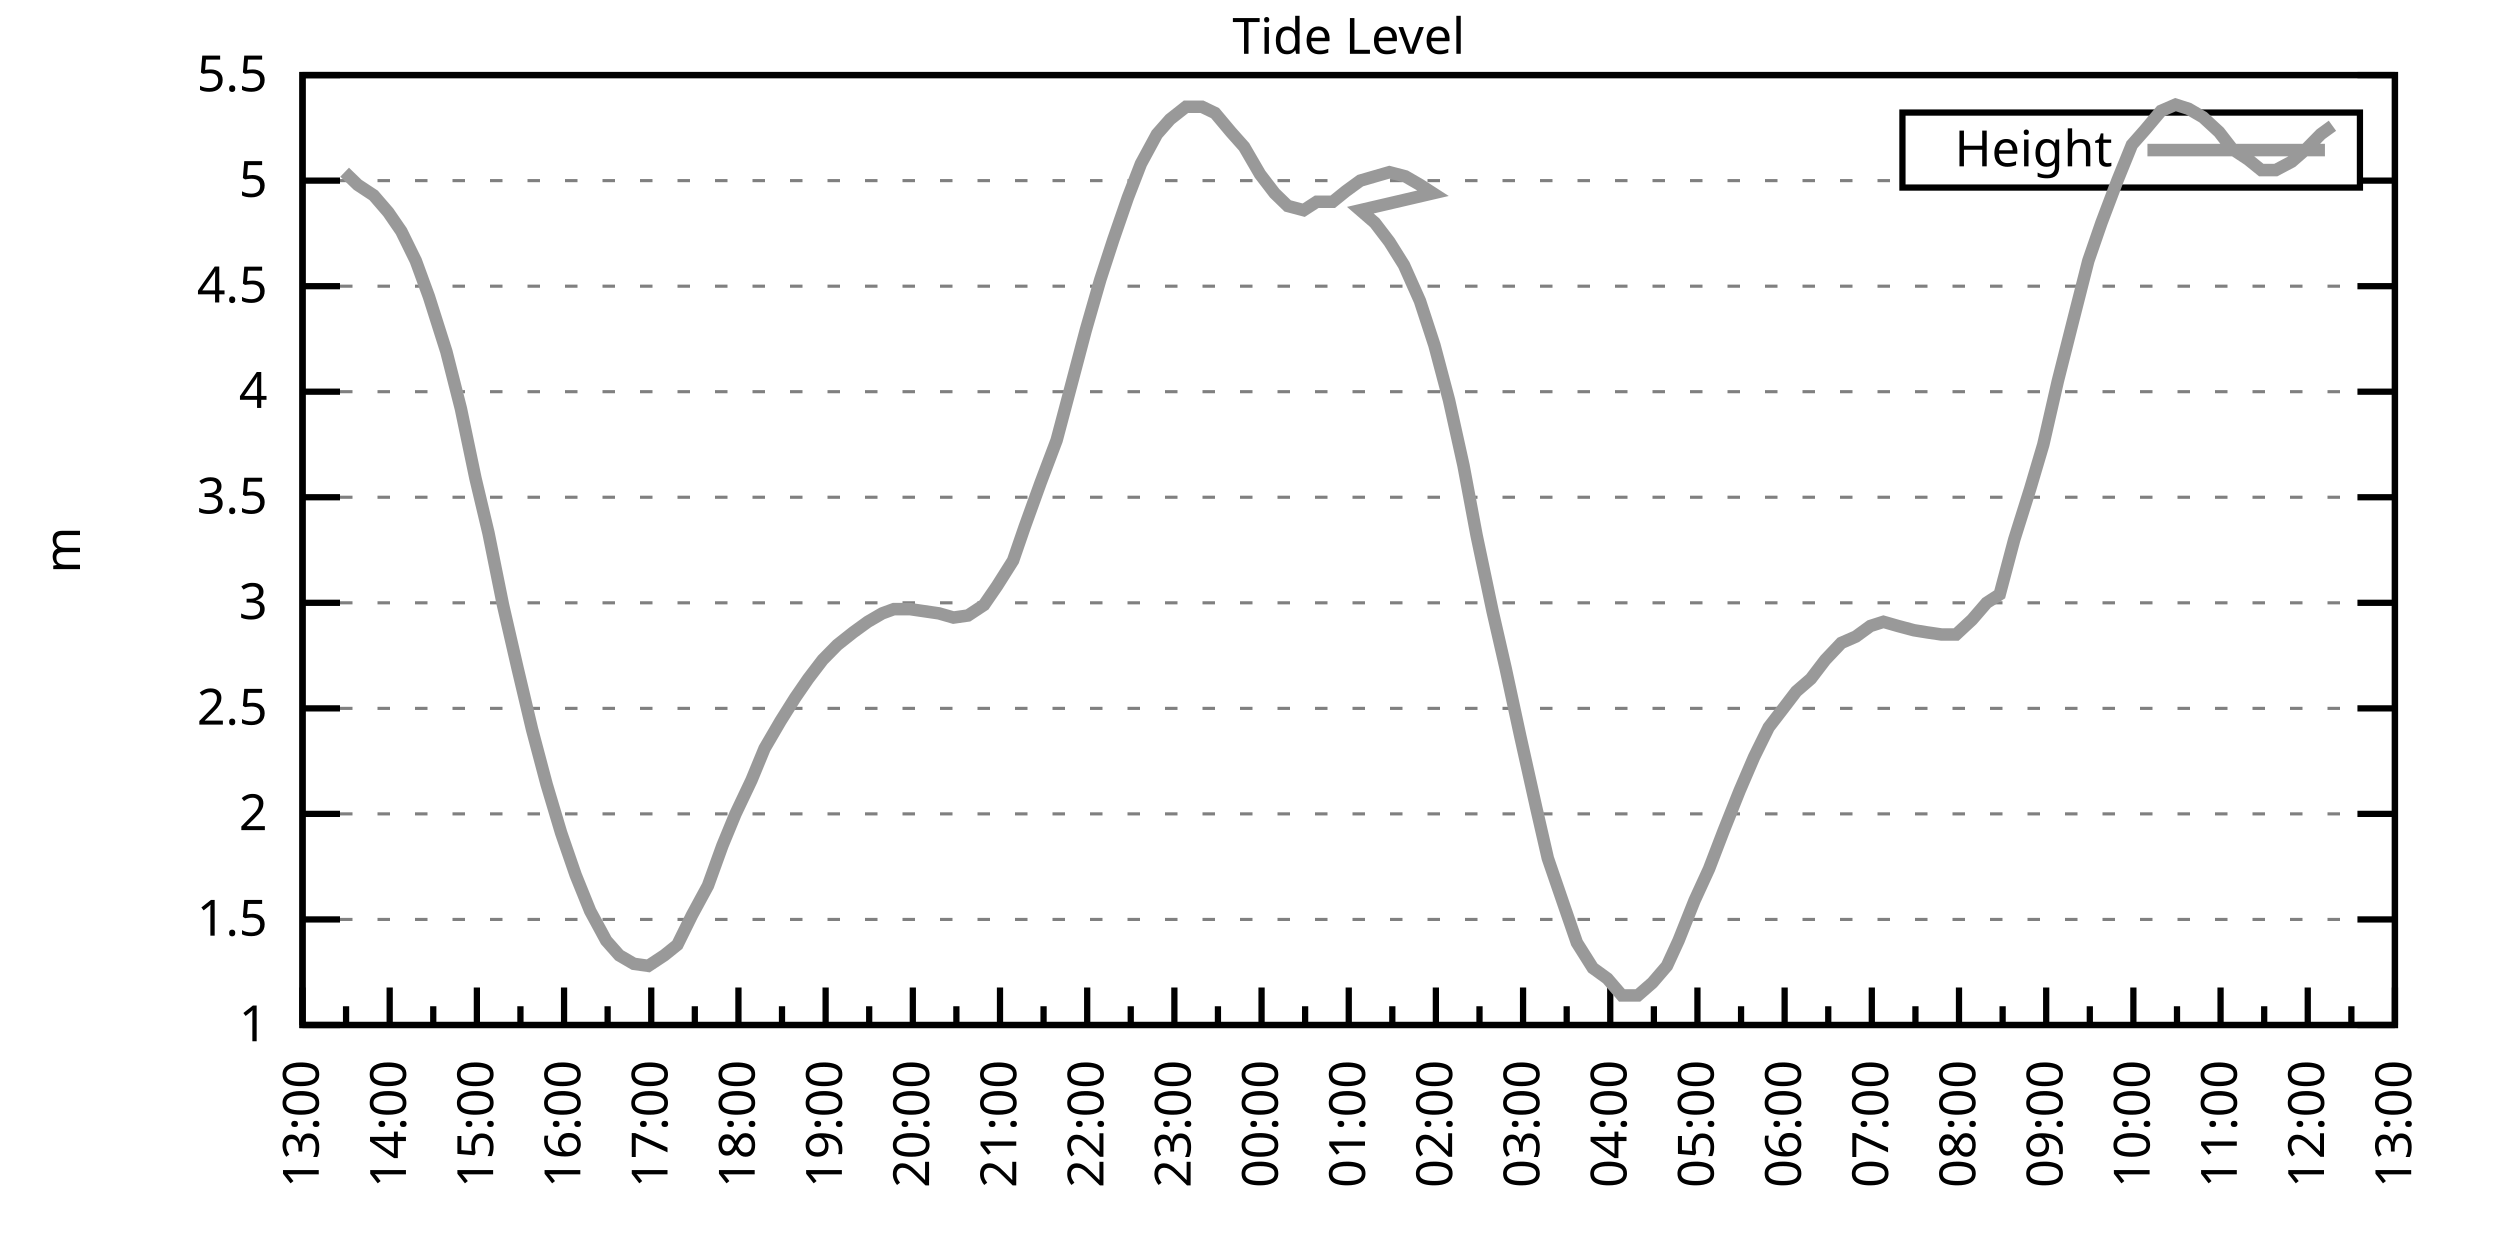
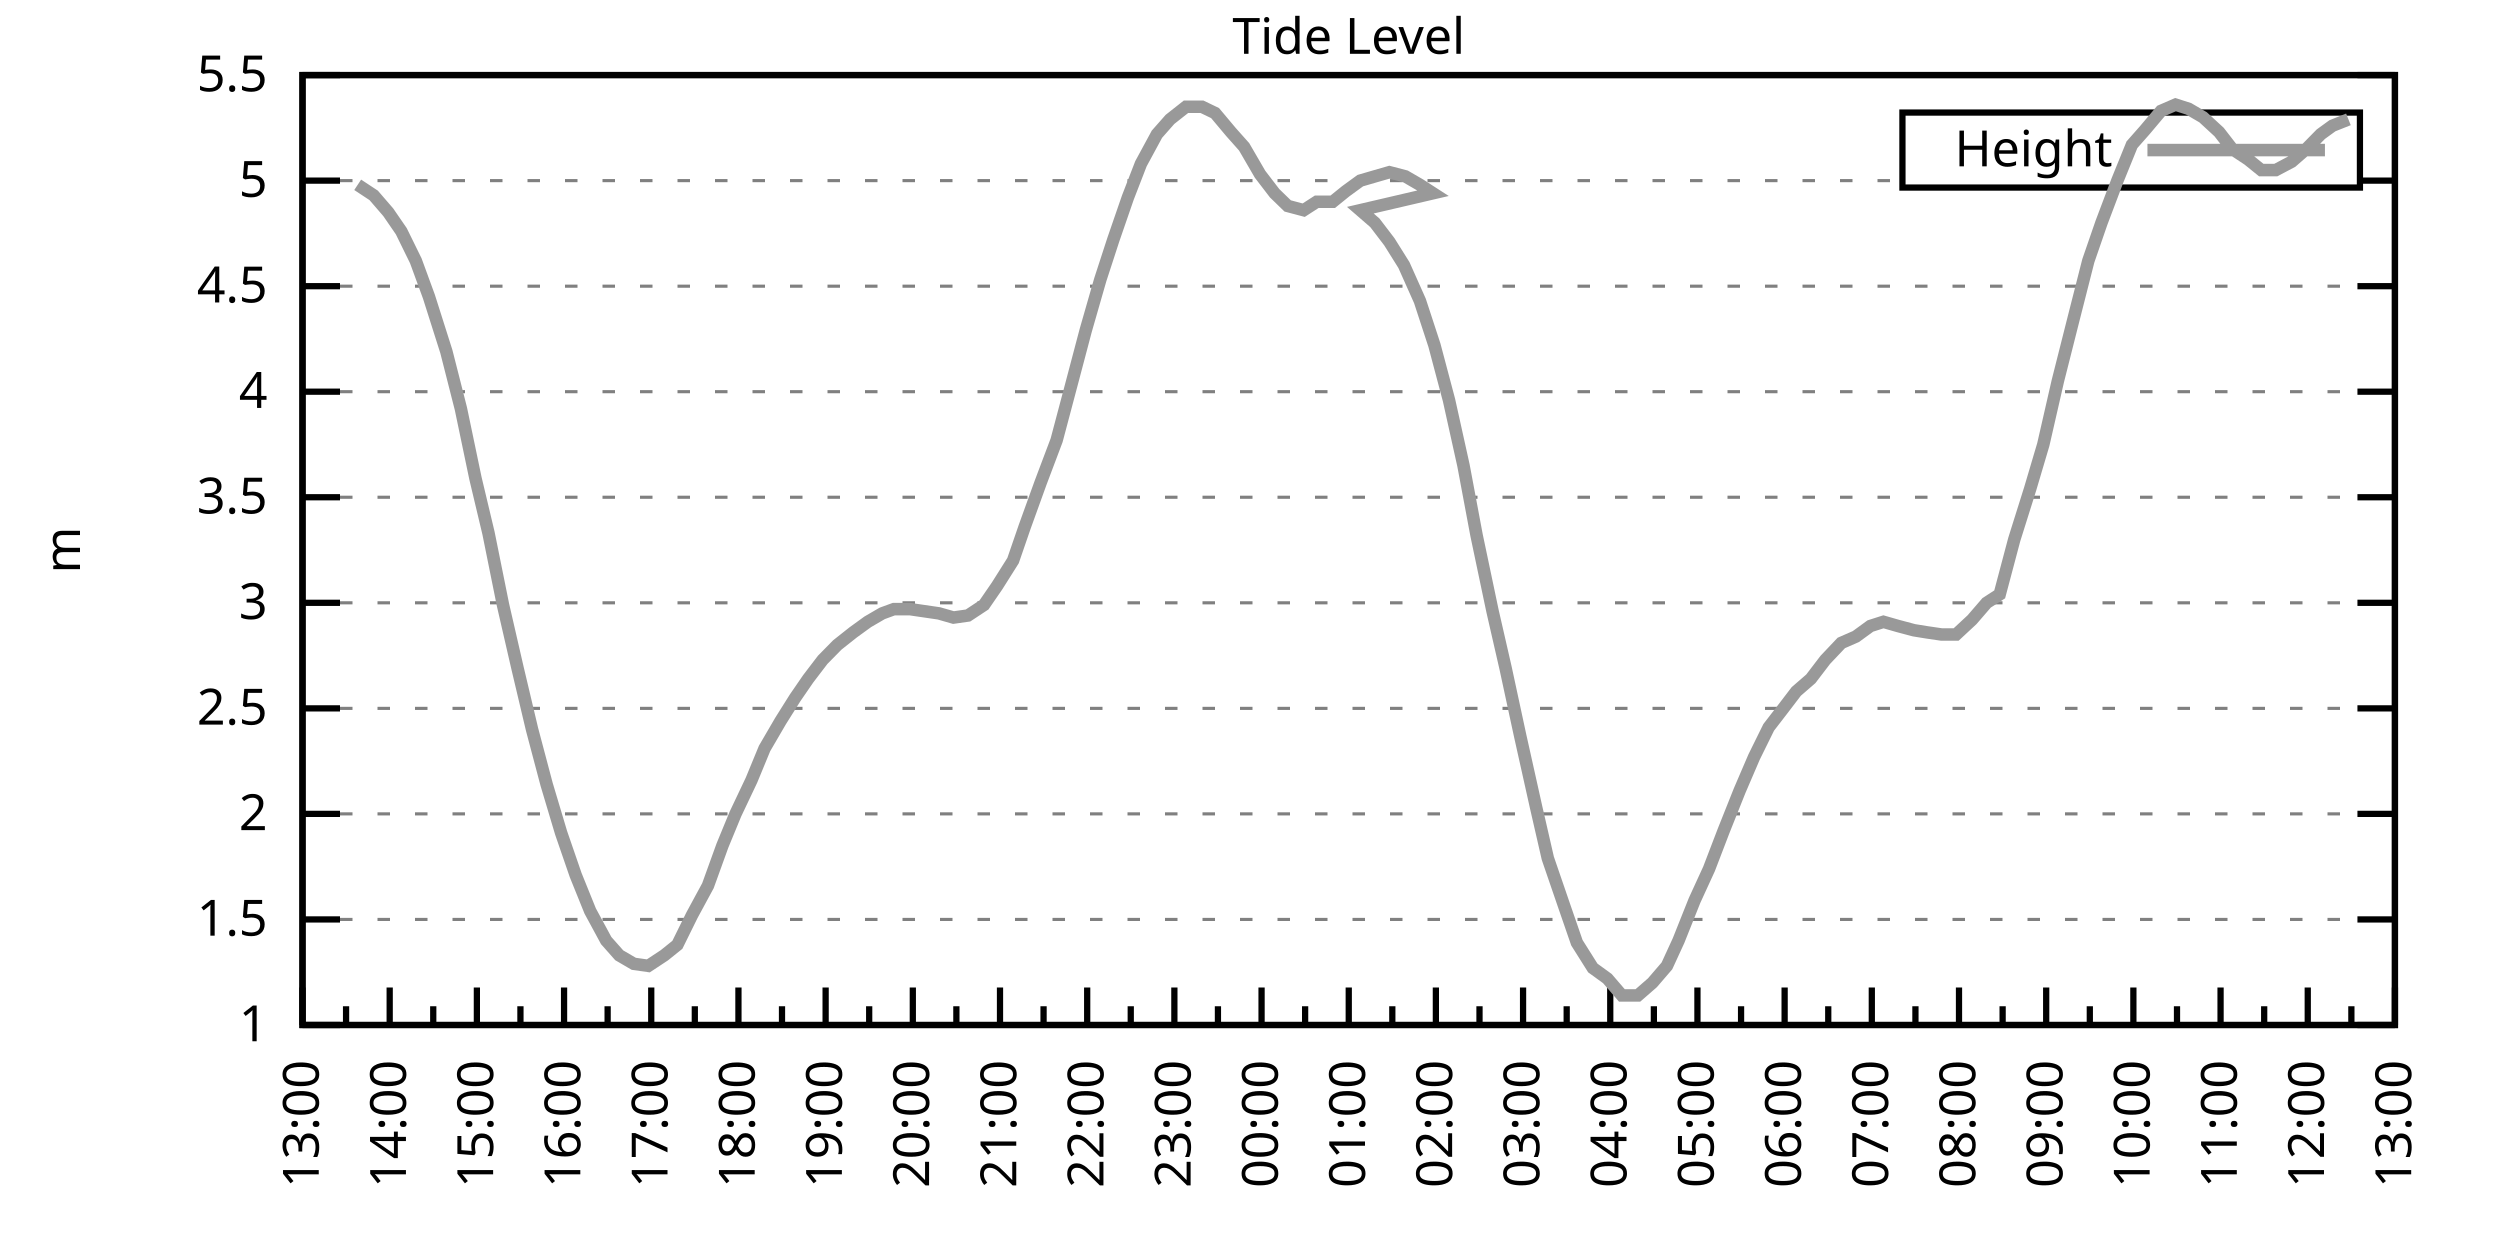
<svg xmlns="http://www.w3.org/2000/svg" xmlns:xlink="http://www.w3.org/1999/xlink" width="400" height="200" viewBox="0 0 400 200">
  <g id="gnuplot_canvas">
    <rect x="0" y="0" width="400" height="200" fill="none" />
    <defs>
      <circle id="gpDot" r="0.5" stroke-width="0.5" stroke="currentColor" />
      <path id="gpPt0" stroke-width="0.333" stroke="currentColor" d="M-1,0 h2 M0,-1 v2" />
      <path id="gpPt1" stroke-width="0.333" stroke="currentColor" d="M-1,-1 L1,1 M1,-1 L-1,1" />
      <path id="gpPt2" stroke-width="0.333" stroke="currentColor" d="M-1,0 L1,0 M0,-1 L0,1 M-1,-1 L1,1 M-1,1 L1,-1" />
      <rect id="gpPt3" stroke-width="0.333" stroke="currentColor" x="-1" y="-1" width="2" height="2" />
      <rect id="gpPt4" stroke-width="0.333" stroke="currentColor" fill="currentColor" x="-1" y="-1" width="2" height="2" />
      <circle id="gpPt5" stroke-width="0.333" stroke="currentColor" cx="0" cy="0" r="1" />
      <use xlink:href="#gpPt5" id="gpPt6" fill="currentColor" stroke="none" />
      <path id="gpPt7" stroke-width="0.333" stroke="currentColor" d="M0,-1.33 L-1.33,0.67 L1.33,0.67 z" />
      <use xlink:href="#gpPt7" id="gpPt8" fill="currentColor" stroke="none" />
      <use xlink:href="#gpPt7" id="gpPt9" stroke="currentColor" transform="rotate(180)" />
      <use xlink:href="#gpPt9" id="gpPt10" fill="currentColor" stroke="none" />
      <use xlink:href="#gpPt3" id="gpPt11" stroke="currentColor" transform="rotate(45)" />
      <use xlink:href="#gpPt11" id="gpPt12" fill="currentColor" stroke="none" />
      <path id="gpPt13" stroke-width="0.333" stroke="currentColor" d="M0,1.330 L1.265,0.411 L0.782,-1.067 L-0.782,-1.076 L-1.265,0.411 z" />
      <use xlink:href="#gpPt13" id="gpPt14" fill="currentColor" stroke="none" />
      <filter id="textbox" filterUnits="objectBoundingBox" x="0" y="0" height="1" width="1">
        <feFlood flood-color="white" flood-opacity="1" result="bgnd" />
        <feComposite in="SourceGraphic" in2="bgnd" operator="atop" />
      </filter>
      <filter id="greybox" filterUnits="objectBoundingBox" x="0" y="0" height="1" width="1">
        <feFlood flood-color="lightgrey" flood-opacity="1" result="grey" />
        <feComposite in="SourceGraphic" in2="grey" operator="atop" />
      </filter>
    </defs>
    <g fill="none" color="white" stroke="currentColor" stroke-width="1.00" stroke-linecap="butt" stroke-linejoin="miter">
</g>
    <g fill="none" color="black" stroke="currentColor" stroke-width="1.00" stroke-linecap="butt" stroke-linejoin="miter">
      <g stroke="none" shape-rendering="crispEdges">
        <polygon fill="rgb(255, 255, 255)" points="48.40,164.00 383.18,164.00 383.18,12.02 48.40,12.02 " />
      </g>
    </g>
    <g fill="none" color="black" stroke="currentColor" stroke-width="1.00" stroke-linecap="butt" stroke-linejoin="miter">
</g>
    <g fill="none" color="black" stroke="black" stroke-width="0.50" stroke-linecap="butt" stroke-linejoin="miter">
</g>
    <g fill="none" color="gray" stroke="currentColor" stroke-width="0.50" stroke-linecap="butt" stroke-linejoin="miter">
      <path stroke="gray" stroke-dasharray="2,4" class="gridline" d="M48.40,164.00 L383.19,164.00  " />
    </g>
    <g fill="none" color="gray" stroke="gray" stroke-width="1.00" stroke-linecap="butt" stroke-linejoin="miter">
</g>
    <g fill="none" color="black" stroke="currentColor" stroke-width="1.00" stroke-linecap="butt" stroke-linejoin="miter">
      <path stroke="black" d="M48.40,164.00 L54.40,164.00 M383.19,164.00 L377.19,164.00  " />
      <g transform="translate(42.80,166.60)" stroke="none" fill="black" font-family="Sans" font-size="8.00" text-anchor="end">
        <text>
          <tspan font-family="Sans"> 1</tspan>
        </text>
      </g>
    </g>
    <g fill="none" color="black" stroke="currentColor" stroke-width="1.00" stroke-linecap="butt" stroke-linejoin="miter">
</g>
    <g fill="none" color="black" stroke="black" stroke-width="0.50" stroke-linecap="butt" stroke-linejoin="miter">
</g>
    <g fill="none" color="gray" stroke="currentColor" stroke-width="0.50" stroke-linecap="butt" stroke-linejoin="miter">
      <path stroke="gray" stroke-dasharray="2,4" class="gridline" d="M48.40,147.11 L383.19,147.11  " />
    </g>
    <g fill="none" color="gray" stroke="gray" stroke-width="1.00" stroke-linecap="butt" stroke-linejoin="miter">
</g>
    <g fill="none" color="black" stroke="currentColor" stroke-width="1.00" stroke-linecap="butt" stroke-linejoin="miter">
      <path stroke="black" d="M48.40,147.11 L54.40,147.11 M383.19,147.11 L377.19,147.11  " />
      <g transform="translate(42.80,149.71)" stroke="none" fill="black" font-family="Sans" font-size="8.00" text-anchor="end">
        <text>
          <tspan font-family="Sans"> 1.5</tspan>
        </text>
      </g>
    </g>
    <g fill="none" color="black" stroke="currentColor" stroke-width="1.00" stroke-linecap="butt" stroke-linejoin="miter">
</g>
    <g fill="none" color="black" stroke="black" stroke-width="0.50" stroke-linecap="butt" stroke-linejoin="miter">
</g>
    <g fill="none" color="gray" stroke="currentColor" stroke-width="0.50" stroke-linecap="butt" stroke-linejoin="miter">
      <path stroke="gray" stroke-dasharray="2,4" class="gridline" d="M48.40,130.22 L383.19,130.22  " />
    </g>
    <g fill="none" color="gray" stroke="gray" stroke-width="1.00" stroke-linecap="butt" stroke-linejoin="miter">
</g>
    <g fill="none" color="black" stroke="currentColor" stroke-width="1.00" stroke-linecap="butt" stroke-linejoin="miter">
      <path stroke="black" d="M48.40,130.22 L54.40,130.22 M383.19,130.22 L377.19,130.22  " />
      <g transform="translate(42.80,132.82)" stroke="none" fill="black" font-family="Sans" font-size="8.00" text-anchor="end">
        <text>
          <tspan font-family="Sans"> 2</tspan>
        </text>
      </g>
    </g>
    <g fill="none" color="black" stroke="currentColor" stroke-width="1.00" stroke-linecap="butt" stroke-linejoin="miter">
</g>
    <g fill="none" color="black" stroke="black" stroke-width="0.50" stroke-linecap="butt" stroke-linejoin="miter">
</g>
    <g fill="none" color="gray" stroke="currentColor" stroke-width="0.50" stroke-linecap="butt" stroke-linejoin="miter">
      <path stroke="gray" stroke-dasharray="2,4" class="gridline" d="M48.40,113.34 L383.19,113.34  " />
    </g>
    <g fill="none" color="gray" stroke="gray" stroke-width="1.00" stroke-linecap="butt" stroke-linejoin="miter">
</g>
    <g fill="none" color="black" stroke="currentColor" stroke-width="1.00" stroke-linecap="butt" stroke-linejoin="miter">
      <path stroke="black" d="M48.40,113.34 L54.40,113.34 M383.19,113.34 L377.19,113.34  " />
      <g transform="translate(42.80,115.94)" stroke="none" fill="black" font-family="Sans" font-size="8.00" text-anchor="end">
        <text>
          <tspan font-family="Sans"> 2.5</tspan>
        </text>
      </g>
    </g>
    <g fill="none" color="black" stroke="currentColor" stroke-width="1.00" stroke-linecap="butt" stroke-linejoin="miter">
</g>
    <g fill="none" color="black" stroke="black" stroke-width="0.50" stroke-linecap="butt" stroke-linejoin="miter">
</g>
    <g fill="none" color="gray" stroke="currentColor" stroke-width="0.50" stroke-linecap="butt" stroke-linejoin="miter">
      <path stroke="gray" stroke-dasharray="2,4" class="gridline" d="M48.40,96.45 L383.19,96.45  " />
    </g>
    <g fill="none" color="gray" stroke="gray" stroke-width="1.00" stroke-linecap="butt" stroke-linejoin="miter">
</g>
    <g fill="none" color="black" stroke="currentColor" stroke-width="1.00" stroke-linecap="butt" stroke-linejoin="miter">
      <path stroke="black" d="M48.40,96.45 L54.40,96.45 M383.19,96.45 L377.19,96.45  " />
      <g transform="translate(42.80,99.05)" stroke="none" fill="black" font-family="Sans" font-size="8.00" text-anchor="end">
        <text>
          <tspan font-family="Sans"> 3</tspan>
        </text>
      </g>
    </g>
    <g fill="none" color="black" stroke="currentColor" stroke-width="1.00" stroke-linecap="butt" stroke-linejoin="miter">
</g>
    <g fill="none" color="black" stroke="black" stroke-width="0.50" stroke-linecap="butt" stroke-linejoin="miter">
</g>
    <g fill="none" color="gray" stroke="currentColor" stroke-width="0.50" stroke-linecap="butt" stroke-linejoin="miter">
      <path stroke="gray" stroke-dasharray="2,4" class="gridline" d="M48.40,79.56 L383.19,79.56  " />
    </g>
    <g fill="none" color="gray" stroke="gray" stroke-width="1.00" stroke-linecap="butt" stroke-linejoin="miter">
</g>
    <g fill="none" color="black" stroke="currentColor" stroke-width="1.00" stroke-linecap="butt" stroke-linejoin="miter">
      <path stroke="black" d="M48.40,79.56 L54.40,79.56 M383.19,79.56 L377.19,79.56  " />
      <g transform="translate(42.80,82.16)" stroke="none" fill="black" font-family="Sans" font-size="8.00" text-anchor="end">
        <text>
          <tspan font-family="Sans"> 3.5</tspan>
        </text>
      </g>
    </g>
    <g fill="none" color="black" stroke="currentColor" stroke-width="1.00" stroke-linecap="butt" stroke-linejoin="miter">
</g>
    <g fill="none" color="black" stroke="black" stroke-width="0.50" stroke-linecap="butt" stroke-linejoin="miter">
</g>
    <g fill="none" color="gray" stroke="currentColor" stroke-width="0.50" stroke-linecap="butt" stroke-linejoin="miter">
      <path stroke="gray" stroke-dasharray="2,4" class="gridline" d="M48.40,62.67 L383.19,62.67  " />
    </g>
    <g fill="none" color="gray" stroke="gray" stroke-width="1.00" stroke-linecap="butt" stroke-linejoin="miter">
</g>
    <g fill="none" color="black" stroke="currentColor" stroke-width="1.00" stroke-linecap="butt" stroke-linejoin="miter">
      <path stroke="black" d="M48.40,62.67 L54.40,62.67 M383.19,62.67 L377.19,62.67  " />
      <g transform="translate(42.80,65.27)" stroke="none" fill="black" font-family="Sans" font-size="8.00" text-anchor="end">
        <text>
          <tspan font-family="Sans"> 4</tspan>
        </text>
      </g>
    </g>
    <g fill="none" color="black" stroke="currentColor" stroke-width="1.00" stroke-linecap="butt" stroke-linejoin="miter">
</g>
    <g fill="none" color="black" stroke="black" stroke-width="0.50" stroke-linecap="butt" stroke-linejoin="miter">
</g>
    <g fill="none" color="gray" stroke="currentColor" stroke-width="0.50" stroke-linecap="butt" stroke-linejoin="miter">
      <path stroke="gray" stroke-dasharray="2,4" class="gridline" d="M48.40,45.79 L383.19,45.79  " />
    </g>
    <g fill="none" color="gray" stroke="gray" stroke-width="1.00" stroke-linecap="butt" stroke-linejoin="miter">
</g>
    <g fill="none" color="black" stroke="currentColor" stroke-width="1.00" stroke-linecap="butt" stroke-linejoin="miter">
      <path stroke="black" d="M48.40,45.79 L54.40,45.79 M383.19,45.79 L377.19,45.79  " />
      <g transform="translate(42.80,48.39)" stroke="none" fill="black" font-family="Sans" font-size="8.00" text-anchor="end">
        <text>
          <tspan font-family="Sans"> 4.5</tspan>
        </text>
      </g>
    </g>
    <g fill="none" color="black" stroke="currentColor" stroke-width="1.00" stroke-linecap="butt" stroke-linejoin="miter">
</g>
    <g fill="none" color="black" stroke="black" stroke-width="0.50" stroke-linecap="butt" stroke-linejoin="miter">
</g>
    <g fill="none" color="gray" stroke="currentColor" stroke-width="0.50" stroke-linecap="butt" stroke-linejoin="miter">
      <path stroke="gray" stroke-dasharray="2,4" class="gridline" d="M48.40,28.90 L304.39,28.90 M377.59,28.90 L383.19,28.90  " />
    </g>
    <g fill="none" color="gray" stroke="gray" stroke-width="1.00" stroke-linecap="butt" stroke-linejoin="miter">
</g>
    <g fill="none" color="black" stroke="currentColor" stroke-width="1.00" stroke-linecap="butt" stroke-linejoin="miter">
      <path stroke="black" d="M48.40,28.90 L54.40,28.90 M383.19,28.90 L377.19,28.90  " />
      <g transform="translate(42.80,31.50)" stroke="none" fill="black" font-family="Sans" font-size="8.00" text-anchor="end">
        <text>
          <tspan font-family="Sans"> 5</tspan>
        </text>
      </g>
    </g>
    <g fill="none" color="black" stroke="currentColor" stroke-width="1.00" stroke-linecap="butt" stroke-linejoin="miter">
</g>
    <g fill="none" color="black" stroke="black" stroke-width="0.50" stroke-linecap="butt" stroke-linejoin="miter">
</g>
    <g fill="none" color="gray" stroke="currentColor" stroke-width="0.50" stroke-linecap="butt" stroke-linejoin="miter">
      <path stroke="gray" stroke-dasharray="2,4" class="gridline" d="M48.40,12.01 L383.19,12.01  " />
    </g>
    <g fill="none" color="gray" stroke="gray" stroke-width="1.00" stroke-linecap="butt" stroke-linejoin="miter">
</g>
    <g fill="none" color="black" stroke="currentColor" stroke-width="1.00" stroke-linecap="butt" stroke-linejoin="miter">
      <path stroke="black" d="M48.40,12.01 L54.40,12.01 M383.19,12.01 L377.19,12.01  " />
      <g transform="translate(42.80,14.61)" stroke="none" fill="black" font-family="Sans" font-size="8.00" text-anchor="end">
        <text>
          <tspan font-family="Sans"> 5.5</tspan>
        </text>
      </g>
    </g>
    <g fill="none" color="black" stroke="currentColor" stroke-width="1.00" stroke-linecap="butt" stroke-linejoin="miter">
      <path stroke="black" d="M48.40,164.00 L48.40,158.00  " />
      <g transform="translate(51.00,169.60) rotate(270)" stroke="none" fill="black" font-family="Sans" font-size="8.00" text-anchor="end">
        <text>
          <tspan font-family="Sans">13:00</tspan>
        </text>
      </g>
    </g>
    <g fill="none" color="black" stroke="currentColor" stroke-width="1.00" stroke-linecap="butt" stroke-linejoin="miter">
      <path stroke="black" d="M55.37,164.00 L55.37,161.00 M62.35,164.00 L62.35,158.00  " />
      <g transform="translate(64.95,169.60) rotate(270)" stroke="none" fill="black" font-family="Sans" font-size="8.00" text-anchor="end">
        <text>
          <tspan font-family="Sans">14:00</tspan>
        </text>
      </g>
    </g>
    <g fill="none" color="black" stroke="currentColor" stroke-width="1.00" stroke-linecap="butt" stroke-linejoin="miter">
      <path stroke="black" d="M69.32,164.00 L69.32,161.00 M76.30,164.00 L76.30,158.00  " />
      <g transform="translate(78.90,169.60) rotate(270)" stroke="none" fill="black" font-family="Sans" font-size="8.00" text-anchor="end">
        <text>
          <tspan font-family="Sans">15:00</tspan>
        </text>
      </g>
    </g>
    <g fill="none" color="black" stroke="currentColor" stroke-width="1.00" stroke-linecap="butt" stroke-linejoin="miter">
      <path stroke="black" d="M83.27,164.00 L83.27,161.00 M90.25,164.00 L90.25,158.00  " />
      <g transform="translate(92.85,169.60) rotate(270)" stroke="none" fill="black" font-family="Sans" font-size="8.00" text-anchor="end">
        <text>
          <tspan font-family="Sans">16:00</tspan>
        </text>
      </g>
    </g>
    <g fill="none" color="black" stroke="currentColor" stroke-width="1.00" stroke-linecap="butt" stroke-linejoin="miter">
      <path stroke="black" d="M97.22,164.00 L97.22,161.00 M104.20,164.00 L104.20,158.00  " />
      <g transform="translate(106.80,169.60) rotate(270)" stroke="none" fill="black" font-family="Sans" font-size="8.00" text-anchor="end">
        <text>
          <tspan font-family="Sans">17:00</tspan>
        </text>
      </g>
    </g>
    <g fill="none" color="black" stroke="currentColor" stroke-width="1.00" stroke-linecap="butt" stroke-linejoin="miter">
      <path stroke="black" d="M111.17,164.00 L111.17,161.00 M118.15,164.00 L118.15,158.00  " />
      <g transform="translate(120.75,169.60) rotate(270)" stroke="none" fill="black" font-family="Sans" font-size="8.00" text-anchor="end">
        <text>
          <tspan font-family="Sans">18:00</tspan>
        </text>
      </g>
    </g>
    <g fill="none" color="black" stroke="currentColor" stroke-width="1.00" stroke-linecap="butt" stroke-linejoin="miter">
      <path stroke="black" d="M125.12,164.00 L125.12,161.00 M132.10,164.00 L132.10,158.00  " />
      <g transform="translate(134.70,169.60) rotate(270)" stroke="none" fill="black" font-family="Sans" font-size="8.00" text-anchor="end">
        <text>
          <tspan font-family="Sans">19:00</tspan>
        </text>
      </g>
    </g>
    <g fill="none" color="black" stroke="currentColor" stroke-width="1.00" stroke-linecap="butt" stroke-linejoin="miter">
      <path stroke="black" d="M139.07,164.00 L139.07,161.00 M146.05,164.00 L146.05,158.00  " />
      <g transform="translate(148.65,169.60) rotate(270)" stroke="none" fill="black" font-family="Sans" font-size="8.00" text-anchor="end">
        <text>
          <tspan font-family="Sans">20:00</tspan>
        </text>
      </g>
    </g>
    <g fill="none" color="black" stroke="currentColor" stroke-width="1.00" stroke-linecap="butt" stroke-linejoin="miter">
      <path stroke="black" d="M153.02,164.00 L153.02,161.00 M160.00,164.00 L160.00,158.00  " />
      <g transform="translate(162.60,169.60) rotate(270)" stroke="none" fill="black" font-family="Sans" font-size="8.00" text-anchor="end">
        <text>
          <tspan font-family="Sans">21:00</tspan>
        </text>
      </g>
    </g>
    <g fill="none" color="black" stroke="currentColor" stroke-width="1.00" stroke-linecap="butt" stroke-linejoin="miter">
      <path stroke="black" d="M166.97,164.00 L166.97,161.00 M173.95,164.00 L173.95,158.00  " />
      <g transform="translate(176.55,169.60) rotate(270)" stroke="none" fill="black" font-family="Sans" font-size="8.00" text-anchor="end">
        <text>
          <tspan font-family="Sans">22:00</tspan>
        </text>
      </g>
    </g>
    <g fill="none" color="black" stroke="currentColor" stroke-width="1.00" stroke-linecap="butt" stroke-linejoin="miter">
      <path stroke="black" d="M180.92,164.00 L180.92,161.00 M187.90,164.00 L187.90,158.00  " />
      <g transform="translate(190.50,169.60) rotate(270)" stroke="none" fill="black" font-family="Sans" font-size="8.00" text-anchor="end">
        <text>
          <tspan font-family="Sans">23:00</tspan>
        </text>
      </g>
    </g>
    <g fill="none" color="black" stroke="currentColor" stroke-width="1.00" stroke-linecap="butt" stroke-linejoin="miter">
      <path stroke="black" d="M194.87,164.00 L194.87,161.00 M201.85,164.00 L201.85,158.00  " />
      <g transform="translate(204.45,169.60) rotate(270)" stroke="none" fill="black" font-family="Sans" font-size="8.00" text-anchor="end">
        <text>
          <tspan font-family="Sans">00:00</tspan>
        </text>
      </g>
    </g>
    <g fill="none" color="black" stroke="currentColor" stroke-width="1.00" stroke-linecap="butt" stroke-linejoin="miter">
      <path stroke="black" d="M208.82,164.00 L208.82,161.00 M215.80,164.00 L215.80,158.00  " />
      <g transform="translate(218.40,169.60) rotate(270)" stroke="none" fill="black" font-family="Sans" font-size="8.00" text-anchor="end">
        <text>
          <tspan font-family="Sans">01:00</tspan>
        </text>
      </g>
    </g>
    <g fill="none" color="black" stroke="currentColor" stroke-width="1.00" stroke-linecap="butt" stroke-linejoin="miter">
      <path stroke="black" d="M222.77,164.00 L222.77,161.00 M229.74,164.00 L229.74,158.00  " />
      <g transform="translate(232.34,169.60) rotate(270)" stroke="none" fill="black" font-family="Sans" font-size="8.00" text-anchor="end">
        <text>
          <tspan font-family="Sans">02:00</tspan>
        </text>
      </g>
    </g>
    <g fill="none" color="black" stroke="currentColor" stroke-width="1.00" stroke-linecap="butt" stroke-linejoin="miter">
      <path stroke="black" d="M236.72,164.00 L236.72,161.00 M243.69,164.00 L243.69,158.00  " />
      <g transform="translate(246.29,169.60) rotate(270)" stroke="none" fill="black" font-family="Sans" font-size="8.00" text-anchor="end">
        <text>
          <tspan font-family="Sans">03:00</tspan>
        </text>
      </g>
    </g>
    <g fill="none" color="black" stroke="currentColor" stroke-width="1.00" stroke-linecap="butt" stroke-linejoin="miter">
      <path stroke="black" d="M250.67,164.00 L250.67,161.00 M257.64,164.00 L257.64,158.00  " />
      <g transform="translate(260.24,169.60) rotate(270)" stroke="none" fill="black" font-family="Sans" font-size="8.00" text-anchor="end">
        <text>
          <tspan font-family="Sans">04:00</tspan>
        </text>
      </g>
    </g>
    <g fill="none" color="black" stroke="currentColor" stroke-width="1.00" stroke-linecap="butt" stroke-linejoin="miter">
      <path stroke="black" d="M264.62,164.00 L264.62,161.00 M271.59,164.00 L271.59,158.00  " />
      <g transform="translate(274.19,169.60) rotate(270)" stroke="none" fill="black" font-family="Sans" font-size="8.00" text-anchor="end">
        <text>
          <tspan font-family="Sans">05:00</tspan>
        </text>
      </g>
    </g>
    <g fill="none" color="black" stroke="currentColor" stroke-width="1.00" stroke-linecap="butt" stroke-linejoin="miter">
      <path stroke="black" d="M278.57,164.00 L278.57,161.00 M285.54,164.00 L285.54,158.00  " />
      <g transform="translate(288.14,169.60) rotate(270)" stroke="none" fill="black" font-family="Sans" font-size="8.00" text-anchor="end">
        <text>
          <tspan font-family="Sans">06:00</tspan>
        </text>
      </g>
    </g>
    <g fill="none" color="black" stroke="currentColor" stroke-width="1.00" stroke-linecap="butt" stroke-linejoin="miter">
      <path stroke="black" d="M292.52,164.00 L292.52,161.00 M299.49,164.00 L299.49,158.00  " />
      <g transform="translate(302.09,169.60) rotate(270)" stroke="none" fill="black" font-family="Sans" font-size="8.00" text-anchor="end">
        <text>
          <tspan font-family="Sans">07:00</tspan>
        </text>
      </g>
    </g>
    <g fill="none" color="black" stroke="currentColor" stroke-width="1.00" stroke-linecap="butt" stroke-linejoin="miter">
      <path stroke="black" d="M306.47,164.00 L306.47,161.00 M313.44,164.00 L313.44,158.00  " />
      <g transform="translate(316.04,169.60) rotate(270)" stroke="none" fill="black" font-family="Sans" font-size="8.00" text-anchor="end">
        <text>
          <tspan font-family="Sans">08:00</tspan>
        </text>
      </g>
    </g>
    <g fill="none" color="black" stroke="currentColor" stroke-width="1.00" stroke-linecap="butt" stroke-linejoin="miter">
      <path stroke="black" d="M320.42,164.00 L320.42,161.00 M327.39,164.00 L327.39,158.00  " />
      <g transform="translate(329.99,169.60) rotate(270)" stroke="none" fill="black" font-family="Sans" font-size="8.00" text-anchor="end">
        <text>
          <tspan font-family="Sans">09:00</tspan>
        </text>
      </g>
    </g>
    <g fill="none" color="black" stroke="currentColor" stroke-width="1.00" stroke-linecap="butt" stroke-linejoin="miter">
      <path stroke="black" d="M334.37,164.00 L334.37,161.00 M341.34,164.00 L341.34,158.00  " />
      <g transform="translate(343.94,169.60) rotate(270)" stroke="none" fill="black" font-family="Sans" font-size="8.00" text-anchor="end">
        <text>
          <tspan font-family="Sans">10:00</tspan>
        </text>
      </g>
    </g>
    <g fill="none" color="black" stroke="currentColor" stroke-width="1.00" stroke-linecap="butt" stroke-linejoin="miter">
      <path stroke="black" d="M348.32,164.00 L348.32,161.00 M355.29,164.00 L355.29,158.00  " />
      <g transform="translate(357.89,169.60) rotate(270)" stroke="none" fill="black" font-family="Sans" font-size="8.00" text-anchor="end">
        <text>
          <tspan font-family="Sans">11:00</tspan>
        </text>
      </g>
    </g>
    <g fill="none" color="black" stroke="currentColor" stroke-width="1.00" stroke-linecap="butt" stroke-linejoin="miter">
      <path stroke="black" d="M362.27,164.00 L362.27,161.00 M369.24,164.00 L369.24,158.00  " />
      <g transform="translate(371.84,169.60) rotate(270)" stroke="none" fill="black" font-family="Sans" font-size="8.00" text-anchor="end">
        <text>
          <tspan font-family="Sans">12:00</tspan>
        </text>
      </g>
    </g>
    <g fill="none" color="black" stroke="currentColor" stroke-width="1.00" stroke-linecap="butt" stroke-linejoin="miter">
      <path stroke="black" d="M376.22,164.00 L376.22,161.00 M383.19,164.00 L383.19,158.00  " />
      <g transform="translate(385.79,169.60) rotate(270)" stroke="none" fill="black" font-family="Sans" font-size="8.00" text-anchor="end">
        <text>
          <tspan font-family="Sans">13:00</tspan>
        </text>
      </g>
    </g>
    <g fill="none" color="black" stroke="currentColor" stroke-width="1.00" stroke-linecap="butt" stroke-linejoin="miter">
</g>
    <g fill="none" color="black" stroke="currentColor" stroke-width="1.00" stroke-linecap="butt" stroke-linejoin="miter">
      <path stroke="black" d="M48.40,12.01 L48.40,164.00 L383.19,164.00 L383.19,12.01 L48.40,12.01 Z  " />
    </g>
    <g fill="none" color="black" stroke="currentColor" stroke-width="1.00" stroke-linecap="butt" stroke-linejoin="miter">
      <g transform="translate(12.80,88.01) rotate(270)" stroke="none" fill="black" font-family="Sans" font-size="8.00" text-anchor="middle">
        <text>
          <tspan font-family="Sans">m</tspan>
        </text>
      </g>
    </g>
    <g fill="none" color="black" stroke="currentColor" stroke-width="1.00" stroke-linecap="butt" stroke-linejoin="miter">
</g>
    <g fill="none" color="black" stroke="currentColor" stroke-width="1.00" stroke-linecap="butt" stroke-linejoin="miter">
      <path stroke="black" d="M304.39,30.01 L304.39,18.01 L377.59,18.01 L377.59,30.01 L304.39,30.01 Z  " />
    </g>
    <g id="Tide_level_plot_1">
      <g fill="none" color="white" stroke="black" stroke-width="2.00" stroke-linecap="butt" stroke-linejoin="miter">
</g>
      <g fill="none" color="black" stroke="currentColor" stroke-width="2.00" stroke-linecap="butt" stroke-linejoin="miter">
        <g transform="translate(337.99,26.61)" stroke="none" fill="black" font-family="Sans" font-size="8.00" text-anchor="end">
          <text>
            <tspan font-family="Sans">Height</tspan>
          </text>
        </g>
      </g>
      <g fill="none" color="black" stroke="currentColor" stroke-width="2.00" stroke-linecap="butt" stroke-linejoin="miter">
-         <path stroke="rgb(153, 153, 153)" d="M343.59,24.01 L371.99,24.01 M55.14,27.55 L57.23,29.57 L59.79,31.26 L62.12,33.96 L64.21,37.00 L66.53,41.73   L68.63,47.47 L71.42,56.26 L73.74,65.38 L76.07,76.52 L78.16,85.30 L80.48,96.79 L82.81,106.92 L85.13,116.71   L87.46,125.50 L89.78,133.26 L92.11,140.02 L94.43,145.76 L96.99,150.49 L99.08,152.85 L101.41,154.21 L103.73,154.54   L106.29,152.85 L108.38,151.17 L110.71,146.44 L113.27,141.71 L115.59,135.29 L117.68,130.22 L120.24,124.82 L122.33,119.75   L124.89,115.36 L127.22,111.65 L129.31,108.61 L131.63,105.57 L133.96,103.20 L136.51,101.18 L138.84,99.49 L141.16,98.14   L143.02,97.46 L145.58,97.46 L150.23,98.14 L152.56,98.81 L154.88,98.48 L157.44,96.79 L159.53,93.75 L162.09,89.69   L163.95,84.29 L166.51,77.20 L169.06,70.44 L171.39,61.66 L173.71,52.88 L176.04,44.77 L178.13,38.35 L180.46,31.60   L182.55,26.20 L185.11,21.47 L187.20,19.10 L189.76,17.08 L192.31,17.08 L194.41,18.09 L196.96,21.13 L199.06,23.49   L201.61,27.88 L203.94,30.92 L206.03,32.95 L208.59,33.63 L210.68,32.28 L213.24,32.28 L215.33,30.59 L217.65,28.90   L219.98,28.22 L222.30,27.55 L224.86,28.22 L227.19,29.57 L229.28,30.92 L217.65,33.63 L219.98,35.65 L222.30,38.69   L224.63,42.41 L227.19,48.15 L229.51,55.24 L231.84,64.02 L234.16,74.49 L236.25,85.64 L238.81,97.80 L240.90,106.92   L243.23,117.73 L245.79,129.21 L247.65,137.32 L250.20,144.75 L252.30,150.83 L254.85,154.88 L257.18,156.57 L259.50,159.27   L262.06,159.27 L264.39,157.24 L266.71,154.54 L268.57,150.49 L271.13,144.07 L273.45,139.01 L275.78,132.93 L278.34,126.51   L280.66,121.11 L282.99,116.38 L285.08,113.67 L287.40,110.63 L289.73,108.61 L292.05,105.57 L294.61,102.87 L296.94,101.85   L299.26,100.16 L301.35,99.49 L303.68,100.16 L306.23,100.84 L308.33,101.18 L310.65,101.52 L312.98,101.52 L315.53,99.15   L317.86,96.45 L319.95,95.10 L322.28,86.32 L324.83,78.21 L326.93,71.12 L329.25,60.98 L331.81,50.85 L334.13,41.73   L336.23,35.65 L338.78,28.90 L341.11,23.16 L343.20,20.79 L345.76,17.75 L348.08,16.74 L350.18,17.41 L352.50,18.77   L355.06,21.13 L357.15,23.83 L359.71,25.52 L361.80,27.21 L364.13,27.21 L366.68,25.86 L369.01,23.83 L371.33,21.47   L373.19,20.12  " />
+         <path stroke="rgb(153, 153, 153)" d="M343.59,24.01 L371.99,24.01 M57.23,29.57 L59.79,31.26 L62.12,33.96 L64.21,37.00 L66.53,41.73 L68.63,47.47   L71.42,56.26 L73.74,65.38 L76.07,76.52 L78.16,85.30 L80.48,96.79 L82.81,106.92 L85.13,116.71 L87.46,125.50   L89.78,133.26 L92.11,140.02 L94.43,145.76 L96.99,150.49 L99.08,152.85 L101.41,154.21 L103.73,154.54 L106.29,152.85   L108.38,151.17 L110.71,146.44 L113.27,141.71 L115.59,135.29 L117.68,130.22 L120.24,124.82 L122.33,119.75 L124.89,115.36   L127.22,111.65 L129.31,108.61 L131.63,105.57 L133.96,103.20 L136.51,101.18 L138.84,99.49 L141.16,98.14 L143.02,97.46   L145.58,97.46 L150.23,98.14 L152.56,98.81 L154.88,98.48 L157.44,96.79 L159.53,93.75 L162.09,89.69 L163.95,84.29   L166.51,77.20 L169.06,70.44 L171.39,61.66 L173.71,52.88 L176.04,44.77 L178.13,38.35 L180.46,31.60 L182.55,26.20   L185.11,21.47 L187.20,19.10 L189.76,17.08 L192.31,17.08 L194.41,18.09 L196.96,21.13 L199.06,23.49 L201.61,27.88   L203.94,30.92 L206.03,32.95 L208.59,33.63 L210.68,32.28 L213.24,32.28 L215.33,30.59 L217.65,28.90 L219.98,28.22   L222.30,27.55 L224.86,28.22 L227.19,29.57 L229.28,30.92 L217.65,33.63 L219.98,35.65 L222.30,38.69 L224.63,42.41   L227.19,48.15 L229.51,55.24 L231.84,64.02 L234.16,74.49 L236.25,85.64 L238.81,97.80 L240.90,106.92 L243.23,117.73   L245.79,129.21 L247.65,137.32 L250.20,144.75 L252.30,150.83 L254.85,154.88 L257.18,156.57 L259.50,159.27 L262.06,159.27   L264.39,157.24 L266.71,154.54 L268.57,150.49 L271.13,144.07 L273.45,139.01 L275.78,132.93 L278.34,126.51 L280.66,121.11   L282.99,116.38 L285.08,113.67 L287.40,110.63 L289.73,108.61 L292.05,105.57 L294.61,102.87 L296.94,101.85 L299.26,100.16   L301.35,99.49 L303.68,100.16 L306.23,100.84 L308.33,101.18 L310.65,101.52 L312.98,101.52 L315.53,99.15 L317.86,96.45   L319.95,95.10 L322.28,86.32 L324.83,78.21 L326.93,71.12 L329.25,60.98 L331.81,50.85 L334.13,41.73 L336.23,35.65   L338.78,28.90 L341.11,23.16 L343.20,20.79 L345.76,17.75 L348.08,16.74 L350.18,17.41 L352.50,18.77 L355.06,21.13   L357.15,23.83 L359.71,25.52 L361.80,27.21 L364.13,27.21 L366.68,25.86 L369.01,23.83 L371.33,21.47 L373.19,20.12   L375.75,19.10  " />
      </g>
    </g>
    <g fill="none" color="black" stroke="currentColor" stroke-width="2.00" stroke-linecap="butt" stroke-linejoin="miter">
</g>
    <g fill="none" color="black" stroke="black" stroke-width="1.00" stroke-linecap="butt" stroke-linejoin="miter">
</g>
    <g fill="none" color="black" stroke="currentColor" stroke-width="1.00" stroke-linecap="butt" stroke-linejoin="miter">
      <path stroke="black" d="M48.40,12.01 L48.40,164.00 L383.19,164.00 L383.19,12.01 L48.40,12.01 Z  " />
    </g>
    <g fill="none" color="black" stroke="currentColor" stroke-width="1.00" stroke-linecap="butt" stroke-linejoin="miter">
      <g transform="translate(215.79,8.61)" stroke="none" fill="black" font-family="Sans" font-size="8.00" text-anchor="middle">
        <text>
          <tspan font-family="Sans">Tide Level</tspan>
        </text>
      </g>
    </g>
    <g fill="none" color="black" stroke="currentColor" stroke-width="1.00" stroke-linecap="butt" stroke-linejoin="miter">
</g>
  </g>
</svg>
